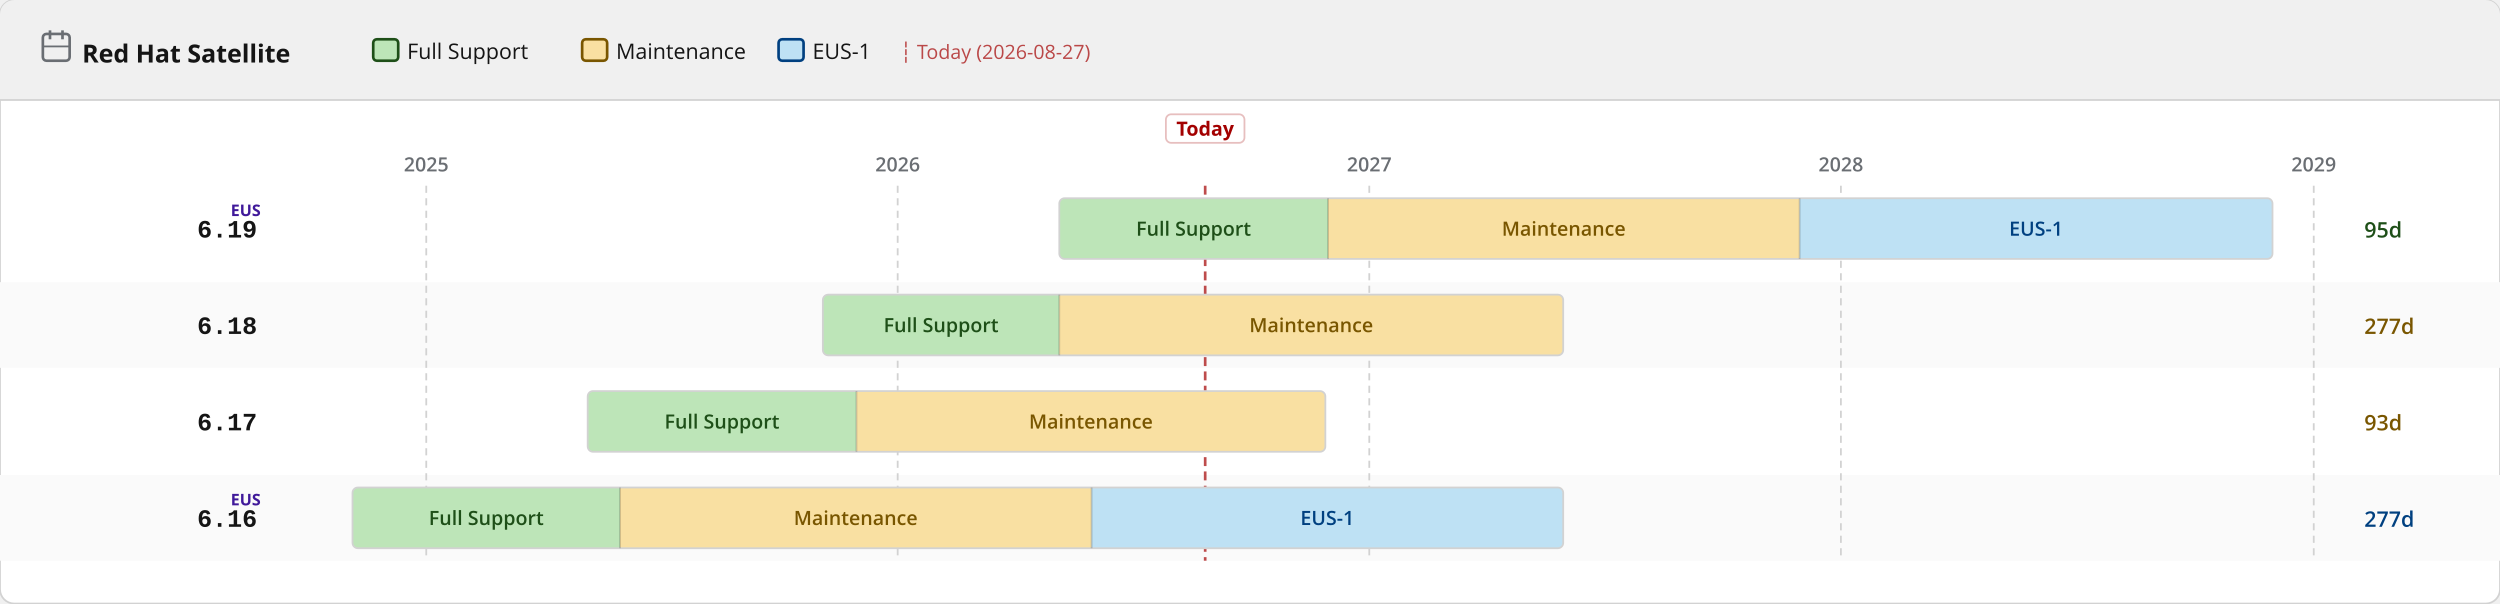
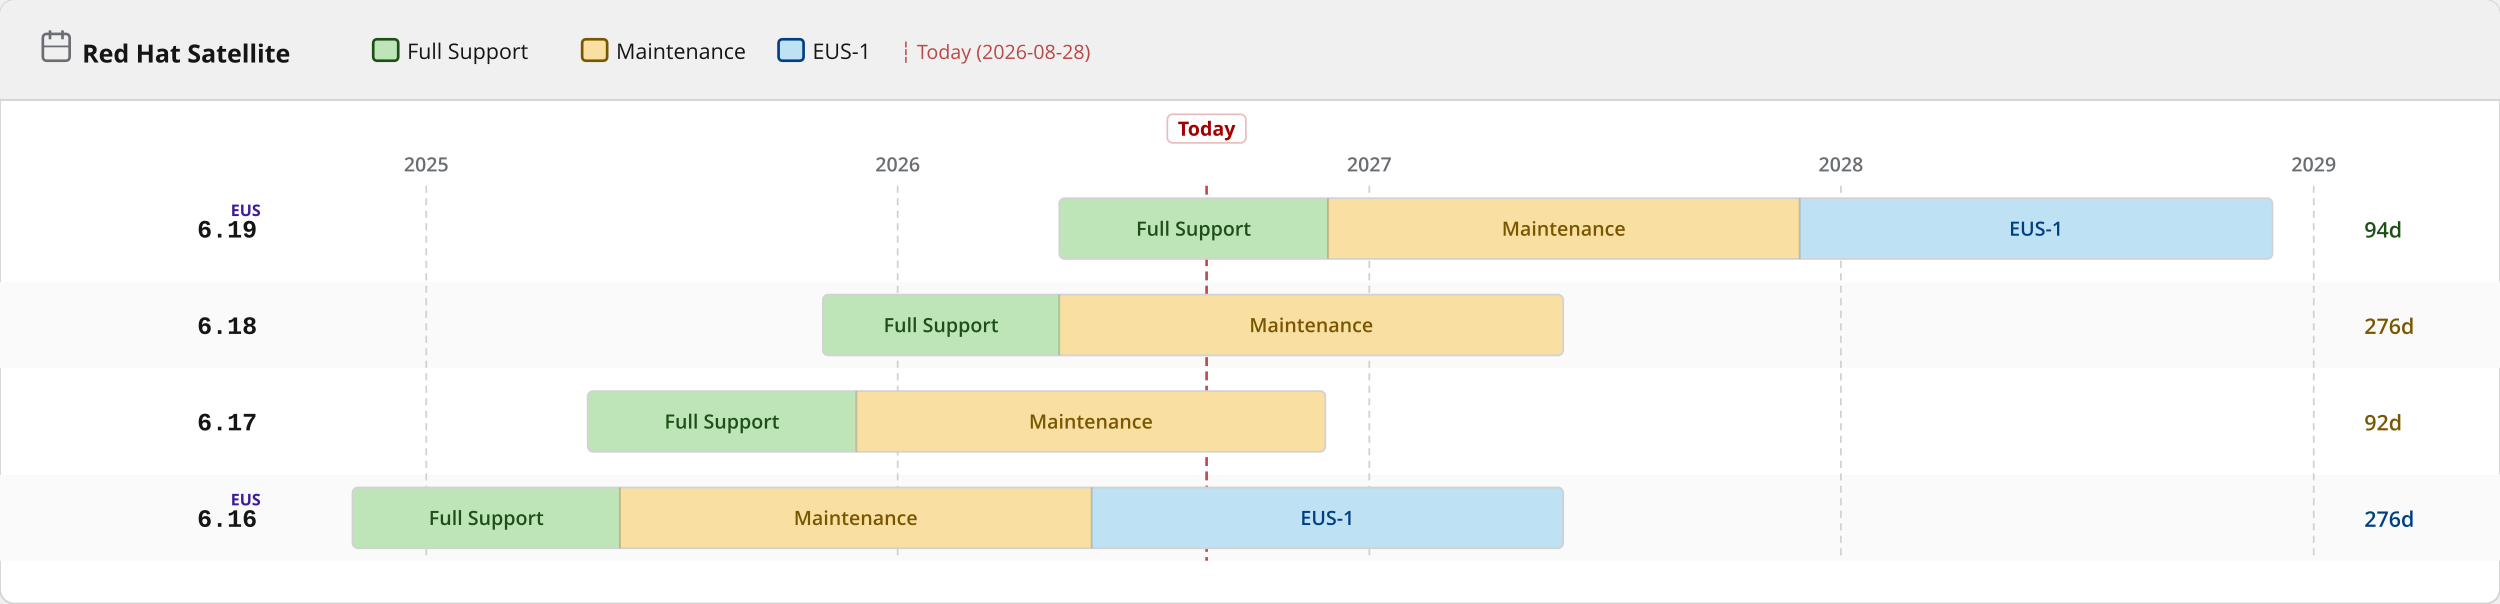
<svg xmlns="http://www.w3.org/2000/svg" width="1400" height="338" viewBox="0 0 1400 338">
  <defs>
    <pattern id="eol" patternUnits="userSpaceOnUse" width="6" height="6" patternTransform="rotate(135)">
      <line x1="0" y1="0" x2="0" y2="6" stroke="#a30000" stroke-width="2" opacity="0.25" />
    </pattern>
  </defs>
  <rect width="1400" height="338" rx="8" fill="#ffffff" stroke="#d2d2d2" stroke-width="1" />
  <rect width="1400" height="56" rx="8" fill="#f0f0f0" />
  <rect y="48" width="1400" height="8" fill="#f0f0f0" />
  <line x1="0" y1="56" x2="1400" y2="56" stroke="#d2d2d2" stroke-width="1" />
  <text x="46" y="35" font-family="RedHatDisplay,RedHatText,'Red Hat Display','Red Hat Text','Open Sans',system-ui,sans-serif" font-size="14" font-weight="700" fill="#151515">Red Hat Satellite</text>
  <rect x="24" y="19" width="15" height="15" rx="2" fill="none" stroke="#6a6e73" stroke-width="1.5" />
  <line x1="28" y1="17" x2="28" y2="22" stroke="#6a6e73" stroke-width="1.5" />
  <line x1="35" y1="17" x2="35" y2="22" stroke="#6a6e73" stroke-width="1.5" />
  <line x1="24" y1="26" x2="39" y2="26" stroke="#6a6e73" stroke-width="1" />
  <rect x="209.0" y="22" width="14" height="12" rx="2" fill="#bde5b8" stroke="#1e4f18" stroke-width="1.5" />
  <text x="228.0" y="33" font-family="RedHatDisplay,RedHatText,'Red Hat Display','Red Hat Text','Open Sans',system-ui,sans-serif" font-size="12" fill="#151515">Full Support</text>
  <rect x="326.0" y="22" width="14" height="12" rx="2" fill="#f9e0a2" stroke="#795600" stroke-width="1.5" />
  <text x="345.0" y="33" font-family="RedHatDisplay,RedHatText,'Red Hat Display','Red Hat Text','Open Sans',system-ui,sans-serif" font-size="12" fill="#151515">Maintenance</text>
  <rect x="436.0" y="22" width="14" height="12" rx="2" fill="#bee1f4" stroke="#004080" stroke-width="1.5" />
  <text x="455.0" y="33" font-family="RedHatDisplay,RedHatText,'Red Hat Display','Red Hat Text','Open Sans',system-ui,sans-serif" font-size="12" fill="#151515">EUS-1</text>
-   <text x="504.0" y="33" font-family="RedHatDisplay,RedHatText,'Red Hat Display','Red Hat Text','Open Sans',system-ui,sans-serif" font-size="11" fill="#a30000" opacity="0.7">┆ Today (2026-08-27)</text>
+   <text x="504.0" y="33" font-family="RedHatDisplay,RedHatText,'Red Hat Display','Red Hat Text','Open Sans',system-ui,sans-serif" font-size="11" fill="#a30000" opacity="0.7">┆ Today (2026-08-28)</text>
  <rect x="0" y="158" width="1400" height="48" fill="#fafafa" />
  <rect x="0" y="266" width="1400" height="48" fill="#fafafa" />
  <line x1="238.7" y1="104" x2="238.7" y2="314" stroke="#d2d2d2" stroke-width="1" stroke-dasharray="4 3" />
  <text x="238.7" y="96" text-anchor="middle" font-family="RedHatDisplay,RedHatText,'Red Hat Display','Red Hat Text','Open Sans',system-ui,sans-serif" font-size="11" font-weight="600" fill="#6a6e73">2025</text>
  <line x1="502.7" y1="104" x2="502.7" y2="314" stroke="#d2d2d2" stroke-width="1" stroke-dasharray="4 3" />
  <text x="502.7" y="96" text-anchor="middle" font-family="RedHatDisplay,RedHatText,'Red Hat Display','Red Hat Text','Open Sans',system-ui,sans-serif" font-size="11" font-weight="600" fill="#6a6e73">2026</text>
  <line x1="766.8" y1="104" x2="766.8" y2="314" stroke="#d2d2d2" stroke-width="1" stroke-dasharray="4 3" />
  <text x="766.8" y="96" text-anchor="middle" font-family="RedHatDisplay,RedHatText,'Red Hat Display','Red Hat Text','Open Sans',system-ui,sans-serif" font-size="11" font-weight="600" fill="#6a6e73">2027</text>
  <line x1="1030.9" y1="104" x2="1030.9" y2="314" stroke="#d2d2d2" stroke-width="1" stroke-dasharray="4 3" />
  <text x="1030.9" y="96" text-anchor="middle" font-family="RedHatDisplay,RedHatText,'Red Hat Display','Red Hat Text','Open Sans',system-ui,sans-serif" font-size="11" font-weight="600" fill="#6a6e73">2028</text>
  <line x1="1295.7" y1="104" x2="1295.7" y2="314" stroke="#d2d2d2" stroke-width="1" stroke-dasharray="4 3" />
  <text x="1295.7" y="96" text-anchor="middle" font-family="RedHatDisplay,RedHatText,'Red Hat Display','Red Hat Text','Open Sans',system-ui,sans-serif" font-size="11" font-weight="600" fill="#6a6e73">2029</text>
-   <line x1="674.9" y1="104" x2="674.9" y2="314" stroke="#a30000" stroke-width="1.5" stroke-dasharray="5 3" opacity="0.7" />
-   <rect x="652.9" y="64" width="44" height="16" rx="3" fill="white" stroke="rgba(163,0,0,0.25)" stroke-width="1" />
-   <text x="674.9" y="76" text-anchor="middle" font-family="RedHatDisplay,RedHatText,'Red Hat Display','Red Hat Text','Open Sans',system-ui,sans-serif" font-size="11" font-weight="700" fill="#a30000">Today</text>
+   <line x1="675.7" y1="104" x2="675.7" y2="314" stroke="#a30000" stroke-width="1.5" stroke-dasharray="5 3" opacity="0.7" />
+   <rect x="653.7" y="64" width="44" height="16" rx="3" fill="white" stroke="rgba(163,0,0,0.25)" stroke-width="1" />
+   <text x="675.7" y="76" text-anchor="middle" font-family="RedHatDisplay,RedHatText,'Red Hat Display','Red Hat Text','Open Sans',system-ui,sans-serif" font-size="11" font-weight="700" fill="#a30000">Today</text>
  <text x="144" y="133.0" text-anchor="end" font-family="RedHatMono,'Red Hat Mono','Courier New',monospace" font-size="14" font-weight="700" fill="#151515">6.19</text>
  <text x="146" y="121.0" text-anchor="end" font-family="RedHatDisplay,RedHatText,'Red Hat Display','Red Hat Text','Open Sans',system-ui,sans-serif" font-size="9" font-weight="700" fill="#40199a">EUS</text>
  <clipPath id="c0">
    <rect x="593.2" y="111.0" width="679.4" height="34" rx="3" />
  </clipPath>
  <g clip-path="url(#c0)">
    <rect x="593.2" y="111.0" width="150.5" height="34" fill="#bde5b8" />
    <text x="668.4" y="132.0" text-anchor="middle" font-family="RedHatDisplay,RedHatText,'Red Hat Display','Red Hat Text','Open Sans',system-ui,sans-serif" font-size="11" font-weight="600" fill="#1e4f18">Full Support</text>
    <rect x="743.7" y="111.0" width="264.1" height="34" fill="#f9e0a2" />
    <text x="875.7" y="132.0" text-anchor="middle" font-family="RedHatDisplay,RedHatText,'Red Hat Display','Red Hat Text','Open Sans',system-ui,sans-serif" font-size="11" font-weight="600" fill="#795600">Maintenance</text>
    <rect x="1007.8" y="111.0" width="264.8" height="34" fill="#bee1f4" />
    <text x="1140.2" y="132.0" text-anchor="middle" font-family="RedHatDisplay,RedHatText,'Red Hat Display','Red Hat Text','Open Sans',system-ui,sans-serif" font-size="11" font-weight="600" fill="#004080">EUS-1</text>
  </g>
  <rect x="593.2" y="111.0" width="679.4" height="34" rx="3" fill="none" stroke="#d2d2d2" stroke-width="1" />
  <line x1="743.7" y1="111.0" x2="743.7" y2="145.0" stroke="rgba(0,0,0,0.18)" stroke-width="1" />
  <line x1="1007.8" y1="111.0" x2="1007.8" y2="145.0" stroke="rgba(0,0,0,0.18)" stroke-width="1" />
-   <text x="1324" y="133.0" font-family="RedHatDisplay,RedHatText,'Red Hat Display','Red Hat Text','Open Sans',system-ui,sans-serif" font-size="12" font-weight="600" fill="#1e4f18">95d</text>
+   <text x="1324" y="133.0" font-family="RedHatDisplay,RedHatText,'Red Hat Display','Red Hat Text','Open Sans',system-ui,sans-serif" font-size="12" font-weight="600" fill="#1e4f18">94d</text>
  <text x="144" y="187.0" text-anchor="end" font-family="RedHatMono,'Red Hat Mono','Courier New',monospace" font-size="14" font-weight="700" fill="#151515">6.18</text>
  <clipPath id="c1">
    <rect x="460.8" y="165.0" width="414.6" height="34" rx="3" />
  </clipPath>
  <g clip-path="url(#c1)">
    <rect x="460.8" y="165.0" width="132.4" height="34" fill="#bde5b8" />
    <text x="527.0" y="186.0" text-anchor="middle" font-family="RedHatDisplay,RedHatText,'Red Hat Display','Red Hat Text','Open Sans',system-ui,sans-serif" font-size="11" font-weight="600" fill="#1e4f18">Full Support</text>
    <rect x="593.2" y="165.0" width="282.2" height="34" fill="#f9e0a2" />
    <text x="734.3" y="186.0" text-anchor="middle" font-family="RedHatDisplay,RedHatText,'Red Hat Display','Red Hat Text','Open Sans',system-ui,sans-serif" font-size="11" font-weight="600" fill="#795600">Maintenance</text>
  </g>
  <rect x="460.8" y="165.0" width="414.6" height="34" rx="3" fill="none" stroke="#d2d2d2" stroke-width="1" />
  <line x1="593.2" y1="165.0" x2="593.2" y2="199.0" stroke="rgba(0,0,0,0.18)" stroke-width="1" />
-   <text x="1324" y="187.0" font-family="RedHatDisplay,RedHatText,'Red Hat Display','Red Hat Text','Open Sans',system-ui,sans-serif" font-size="12" font-weight="600" fill="#795600">277d</text>
+   <text x="1324" y="187.0" font-family="RedHatDisplay,RedHatText,'Red Hat Display','Red Hat Text','Open Sans',system-ui,sans-serif" font-size="12" font-weight="600" fill="#795600">276d</text>
  <text x="144" y="241.0" text-anchor="end" font-family="RedHatMono,'Red Hat Mono','Courier New',monospace" font-size="14" font-weight="700" fill="#151515">6.17</text>
  <clipPath id="c2">
    <rect x="329.1" y="219.0" width="413.1" height="34" rx="3" />
  </clipPath>
  <g clip-path="url(#c2)">
    <rect x="329.1" y="219.0" width="150.5" height="34" fill="#bde5b8" />
    <text x="404.3" y="240.0" text-anchor="middle" font-family="RedHatDisplay,RedHatText,'Red Hat Display','Red Hat Text','Open Sans',system-ui,sans-serif" font-size="11" font-weight="600" fill="#1e4f18">Full Support</text>
    <rect x="479.6" y="219.0" width="262.6" height="34" fill="#f9e0a2" />
    <text x="610.9" y="240.0" text-anchor="middle" font-family="RedHatDisplay,RedHatText,'Red Hat Display','Red Hat Text','Open Sans',system-ui,sans-serif" font-size="11" font-weight="600" fill="#795600">Maintenance</text>
  </g>
  <rect x="329.1" y="219.0" width="413.1" height="34" rx="3" fill="none" stroke="#d2d2d2" stroke-width="1" />
  <line x1="479.6" y1="219.0" x2="479.6" y2="253.0" stroke="rgba(0,0,0,0.18)" stroke-width="1" />
-   <text x="1324" y="241.0" font-family="RedHatDisplay,RedHatText,'Red Hat Display','Red Hat Text','Open Sans',system-ui,sans-serif" font-size="12" font-weight="600" fill="#795600">93d</text>
+   <text x="1324" y="241.0" font-family="RedHatDisplay,RedHatText,'Red Hat Display','Red Hat Text','Open Sans',system-ui,sans-serif" font-size="12" font-weight="600" fill="#795600">92d</text>
  <text x="144" y="295.0" text-anchor="end" font-family="RedHatMono,'Red Hat Mono','Courier New',monospace" font-size="14" font-weight="700" fill="#151515">6.16</text>
  <text x="146" y="283.0" text-anchor="end" font-family="RedHatDisplay,RedHatText,'Red Hat Display','Red Hat Text','Open Sans',system-ui,sans-serif" font-size="9" font-weight="700" fill="#40199a">EUS</text>
  <clipPath id="c3">
    <rect x="197.4" y="273.0" width="678.0" height="34" rx="3" />
  </clipPath>
  <g clip-path="url(#c3)">
    <rect x="197.4" y="273.0" width="149.8" height="34" fill="#bde5b8" />
    <text x="272.3" y="294.0" text-anchor="middle" font-family="RedHatDisplay,RedHatText,'Red Hat Display','Red Hat Text','Open Sans',system-ui,sans-serif" font-size="11" font-weight="600" fill="#1e4f18">Full Support</text>
    <rect x="347.2" y="273.0" width="264.1" height="34" fill="#f9e0a2" />
    <text x="479.2" y="294.0" text-anchor="middle" font-family="RedHatDisplay,RedHatText,'Red Hat Display','Red Hat Text','Open Sans',system-ui,sans-serif" font-size="11" font-weight="600" fill="#795600">Maintenance</text>
    <rect x="611.3" y="273.0" width="264.1" height="34" fill="#bee1f4" />
    <text x="743.3" y="294.0" text-anchor="middle" font-family="RedHatDisplay,RedHatText,'Red Hat Display','Red Hat Text','Open Sans',system-ui,sans-serif" font-size="11" font-weight="600" fill="#004080">EUS-1</text>
  </g>
  <rect x="197.4" y="273.0" width="678.0" height="34" rx="3" fill="none" stroke="#d2d2d2" stroke-width="1" />
  <line x1="347.2" y1="273.0" x2="347.2" y2="307.0" stroke="rgba(0,0,0,0.18)" stroke-width="1" />
  <line x1="611.3" y1="273.0" x2="611.3" y2="307.0" stroke="rgba(0,0,0,0.18)" stroke-width="1" />
-   <text x="1324" y="295.0" font-family="RedHatDisplay,RedHatText,'Red Hat Display','Red Hat Text','Open Sans',system-ui,sans-serif" font-size="12" font-weight="600" fill="#004080">277d</text>
+   <text x="1324" y="295.0" font-family="RedHatDisplay,RedHatText,'Red Hat Display','Red Hat Text','Open Sans',system-ui,sans-serif" font-size="12" font-weight="600" fill="#004080">276d</text>
</svg>
